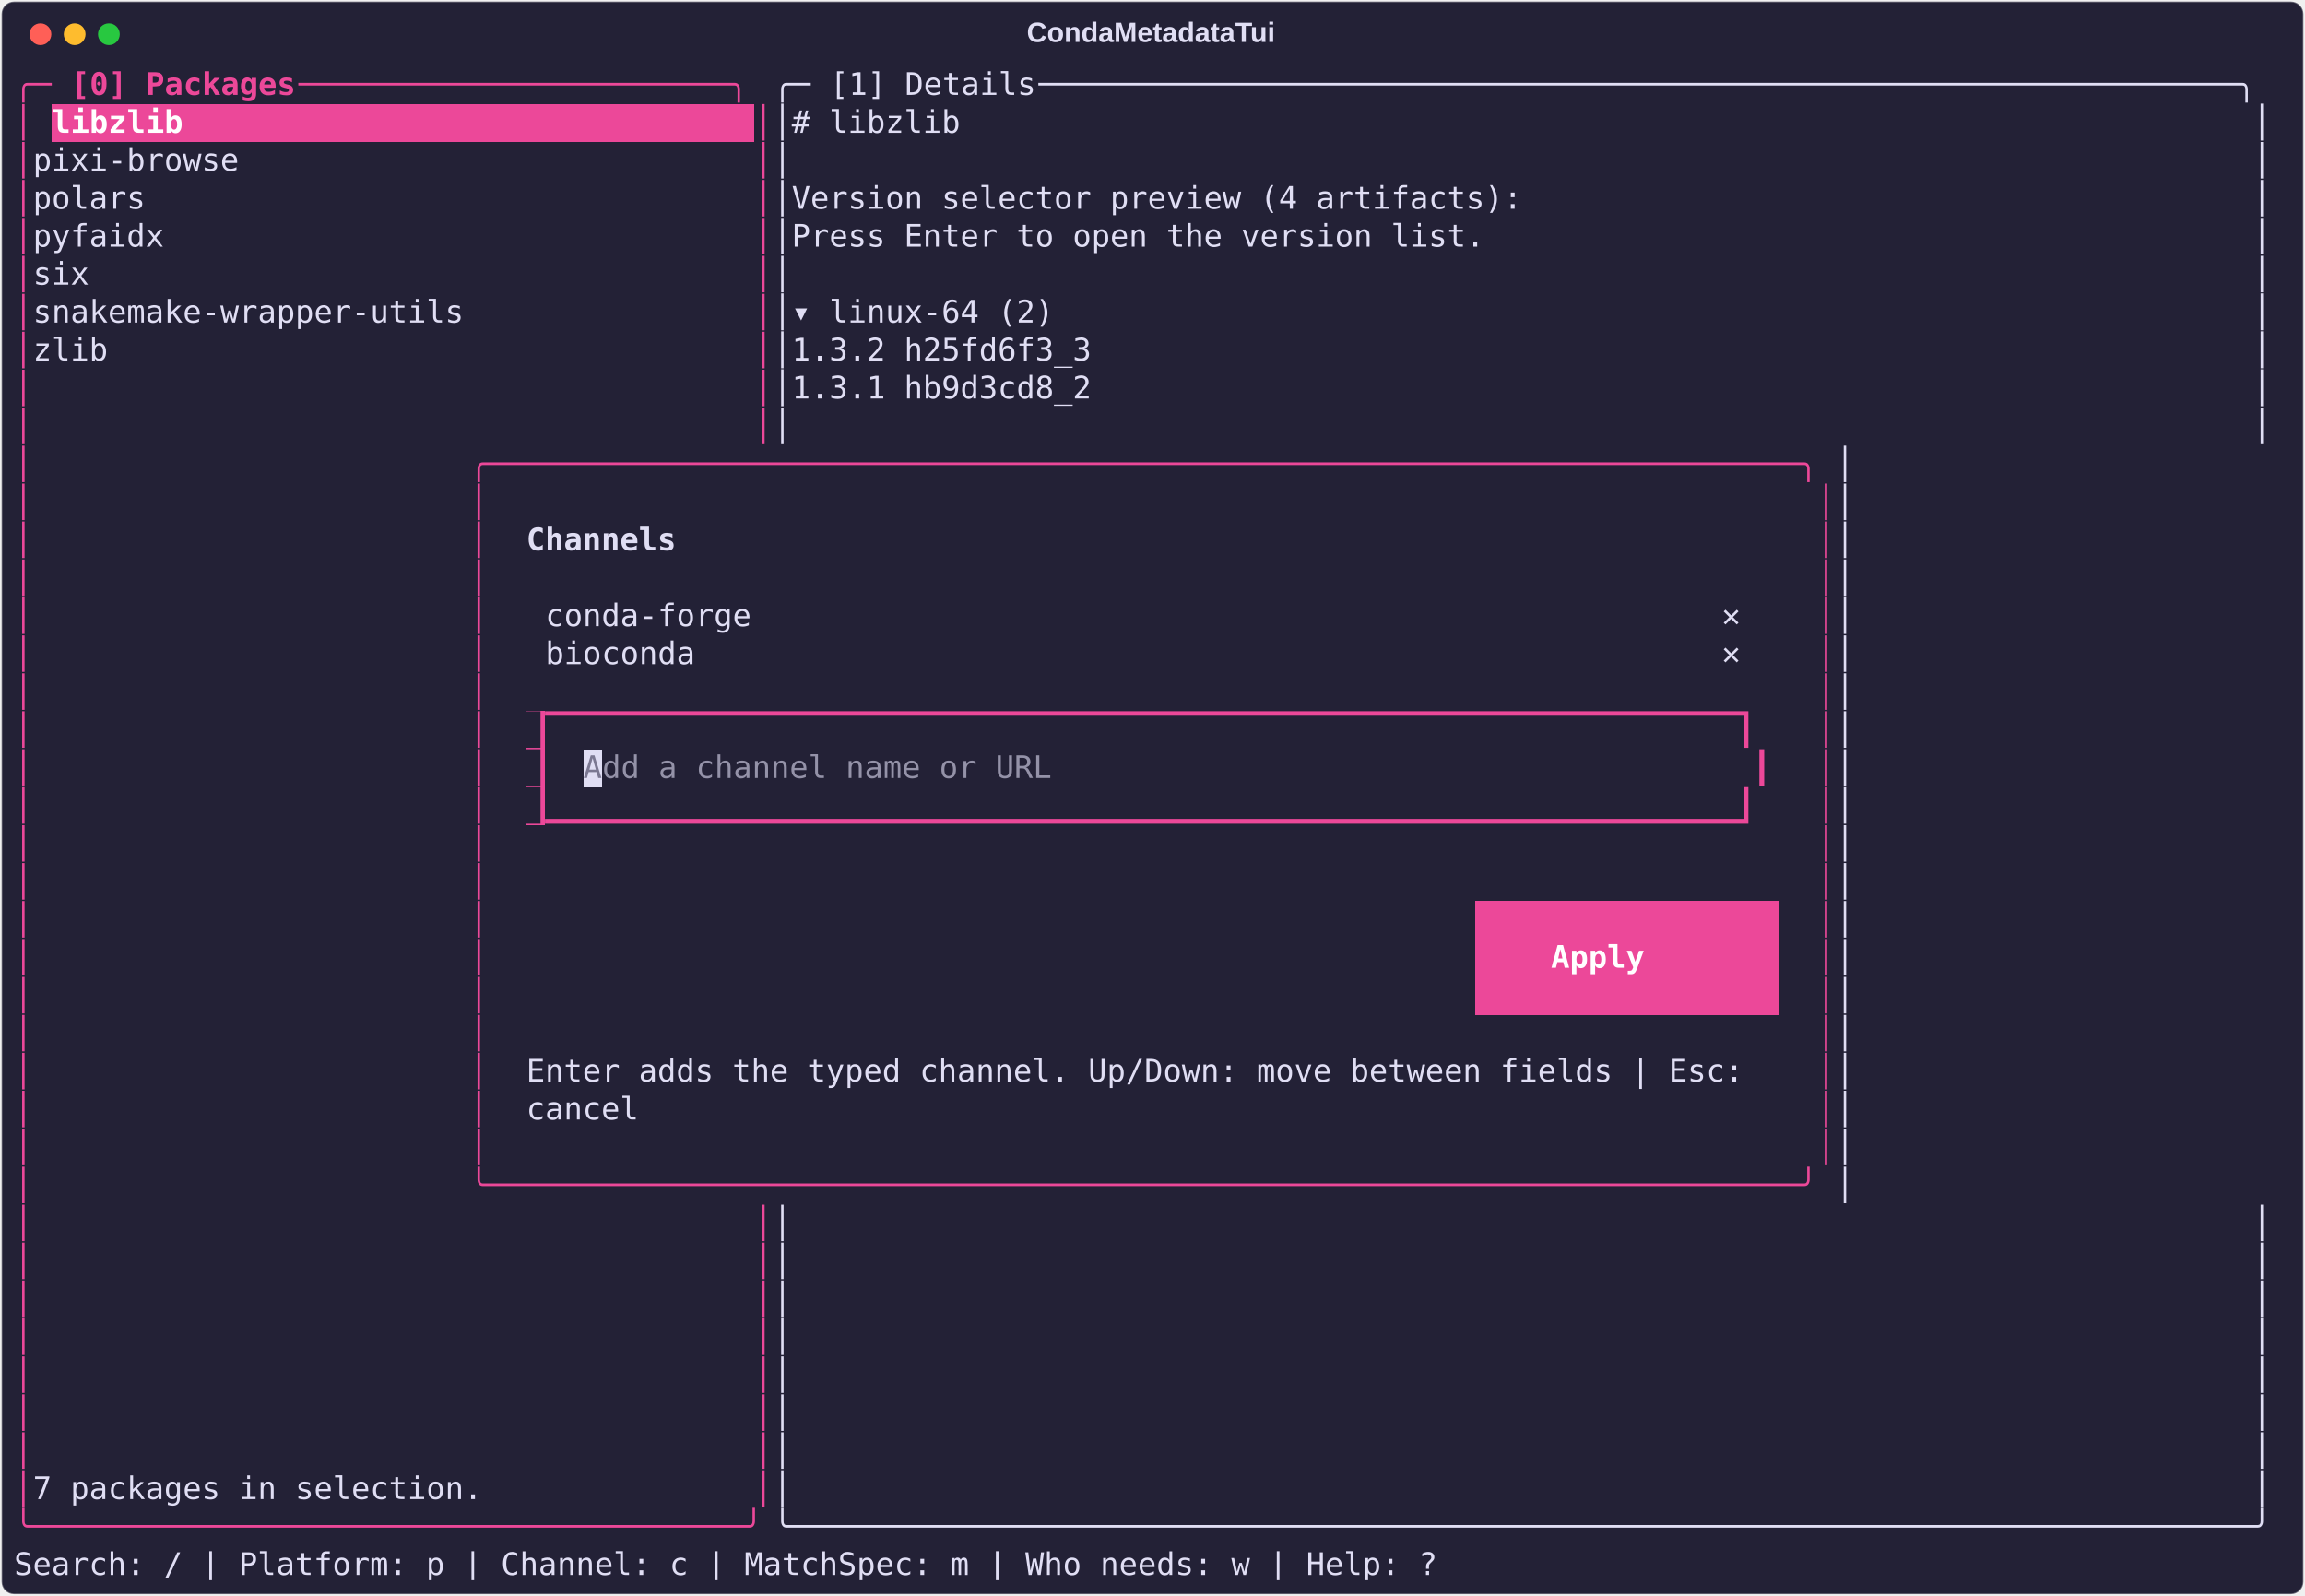
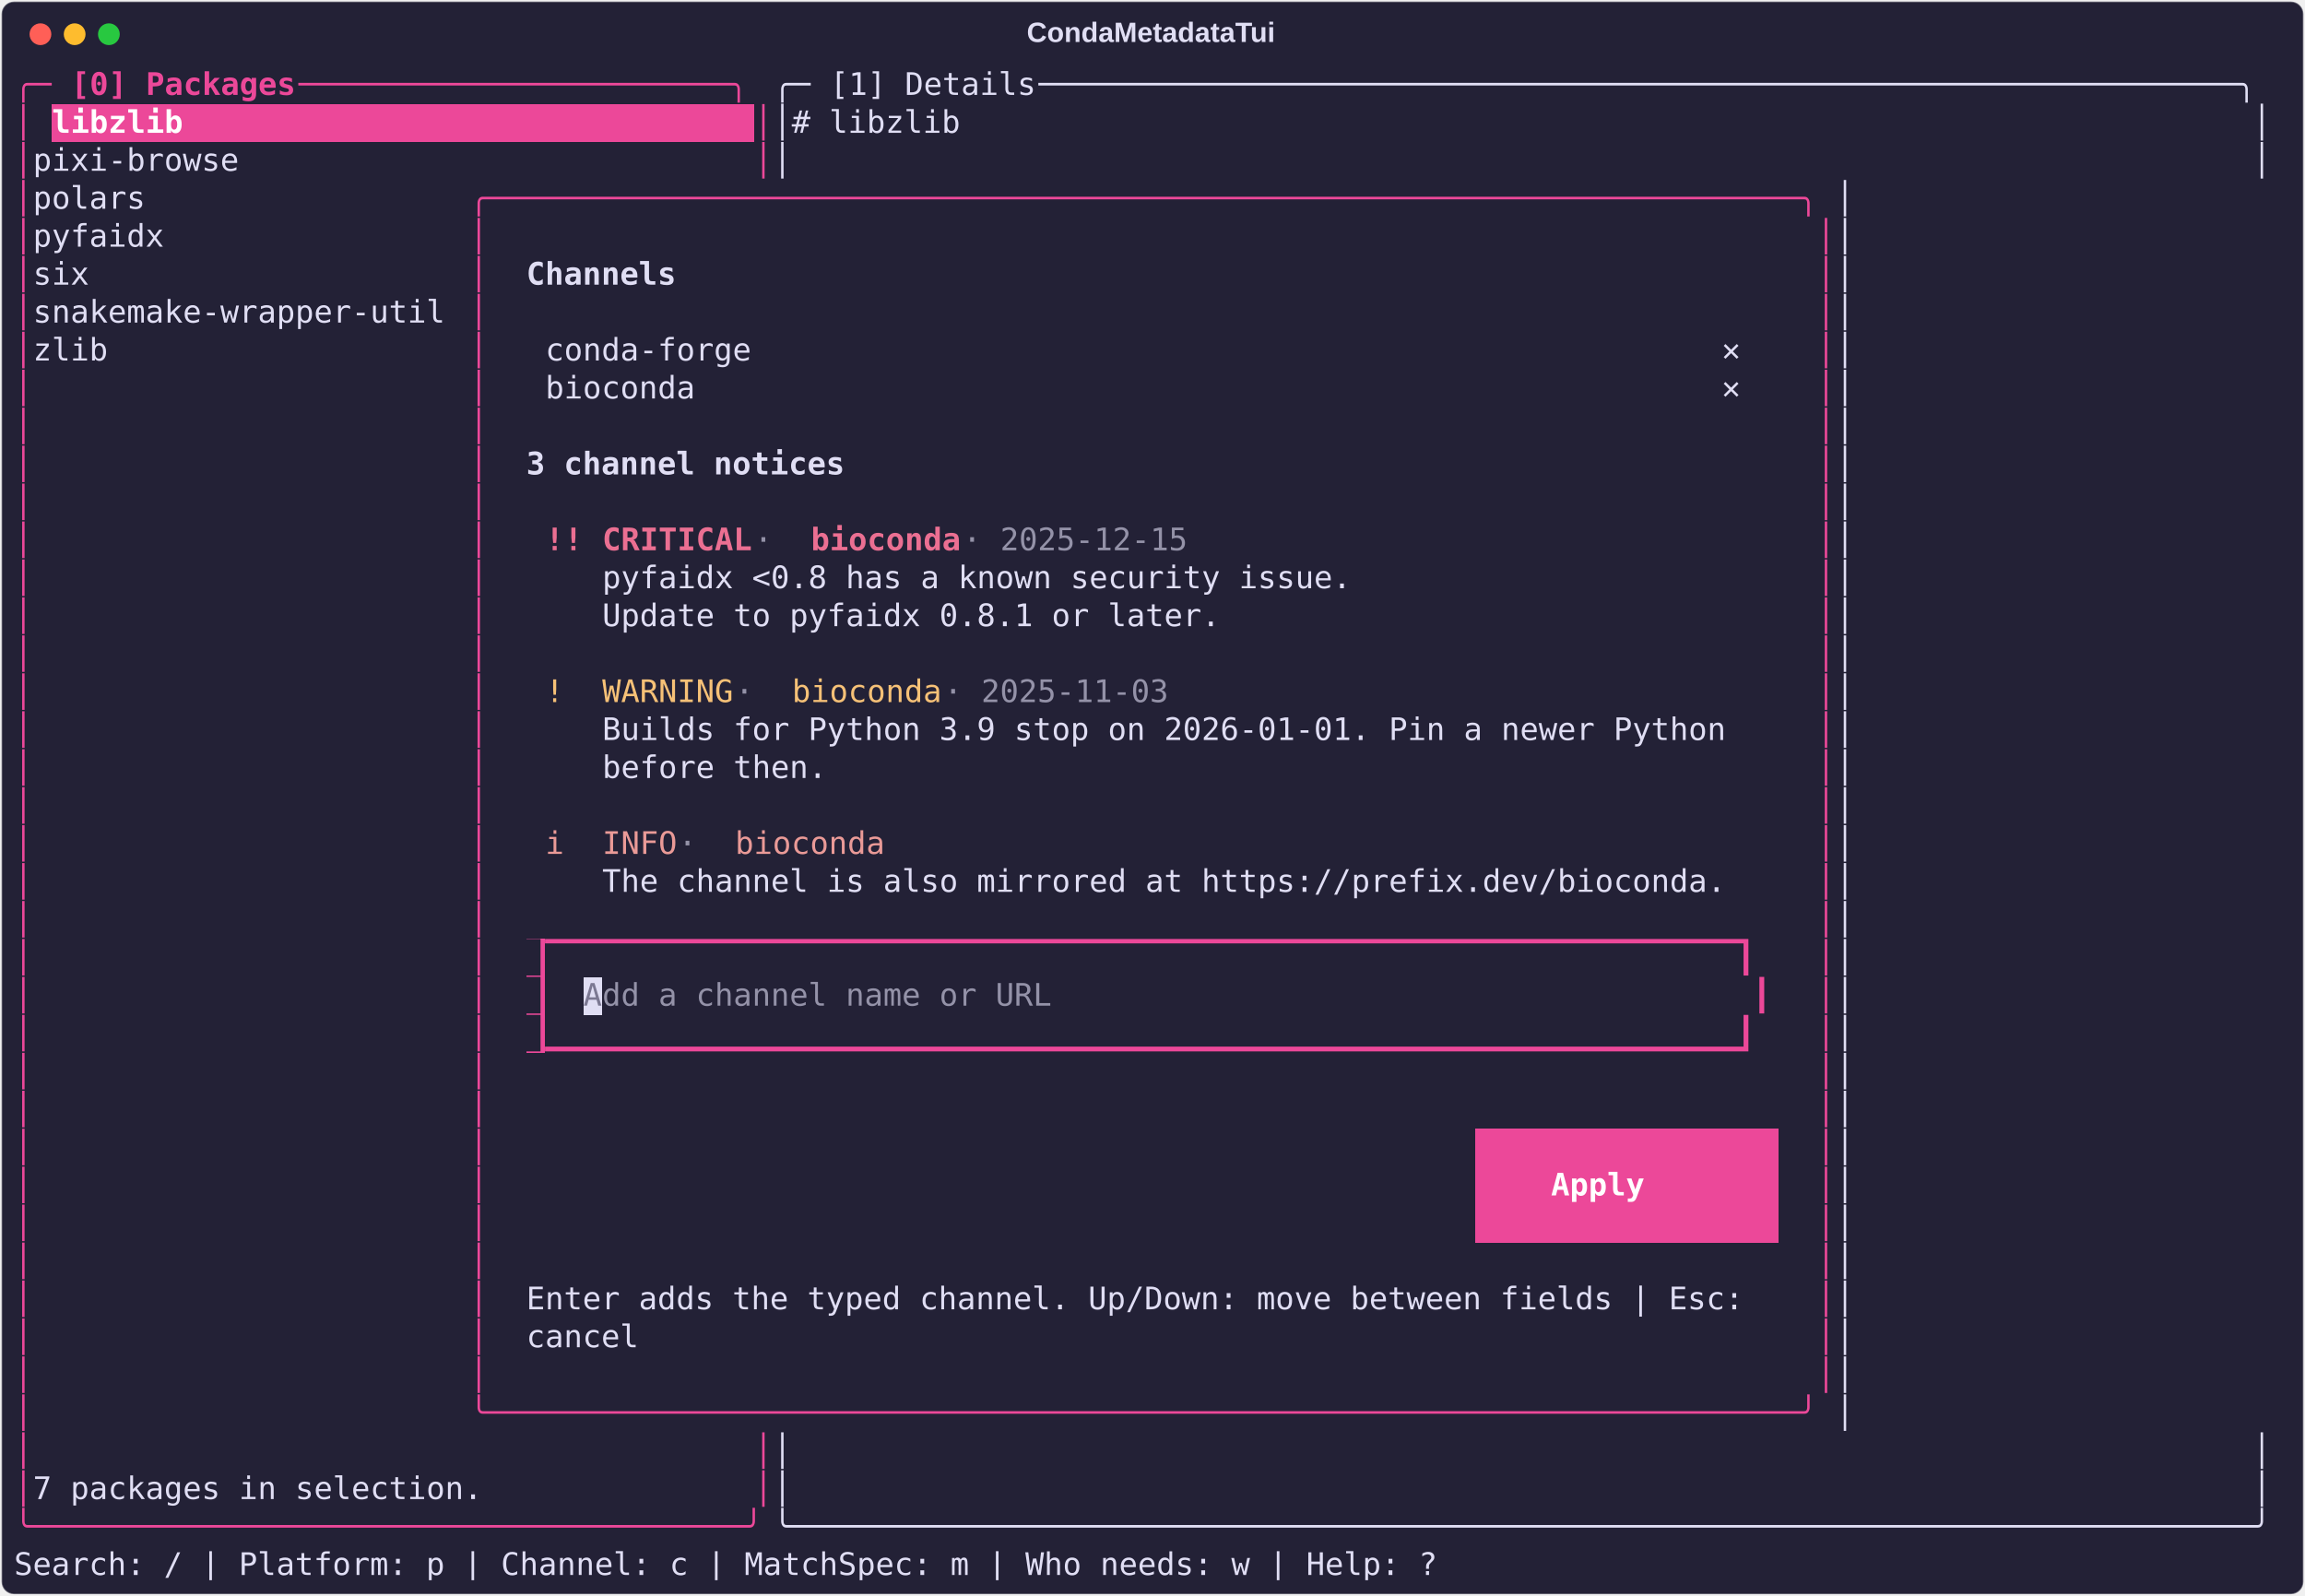
<svg xmlns="http://www.w3.org/2000/svg" class="rich-terminal" viewBox="0 0 1482 1026.0">
  <style>

    @font-face {
        font-family: "Fira Code";
        src: local("FiraCode-Regular"),
                url("https://cdnjs.cloudflare.com/ajax/libs/firacode/6.2.0/woff2/FiraCode-Regular.woff2") format("woff2"),
                url("https://cdnjs.cloudflare.com/ajax/libs/firacode/6.2.0/woff/FiraCode-Regular.woff") format("woff");
        font-style: normal;
        font-weight: 400;
    }
    @font-face {
        font-family: "Fira Code";
        src: local("FiraCode-Bold"),
                url("https://cdnjs.cloudflare.com/ajax/libs/firacode/6.2.0/woff2/FiraCode-Bold.woff2") format("woff2"),
                url("https://cdnjs.cloudflare.com/ajax/libs/firacode/6.2.0/woff/FiraCode-Bold.woff") format("woff");
        font-style: bold;
        font-weight: 700;
    }

    .terminal-matrix {
        font-family: Fira Code, monospace;
        font-size: 20px;
        line-height: 24.4px;
        font-variant-east-asian: full-width;
    }

    .terminal-title {
        font-size: 18px;
        font-weight: bold;
        font-family: arial;
    }

    .terminal-r1 { fill: #ec4899 }
.terminal-r2 { fill: #ec4899;font-weight: bold }
.terminal-r3 { fill: #e0def4 }
.terminal-r4 { fill: #ffffff;font-weight: bold }
.terminal-r5 { fill: #e0def4;font-weight: bold }
- .terminal-r6 { fill: #232136 }
- .terminal-r7 { fill: #7b7892 }
- .terminal-r8 { fill: #9492a8 }
- .terminal-r9 { fill: #eb6f92 }
+ .terminal-r6 { fill: #eb6f92;font-weight: bold }
+ .terminal-r7 { fill: #9492a8 }
+ .terminal-r8 { fill: #f6c177 }
+ .terminal-r9 { fill: #ea9a97 }
+ .terminal-r10 { fill: #232136 }
+ .terminal-r11 { fill: #7b7892 }
+ .terminal-r12 { fill: #eb6f92 }
    </style>
  <defs>
    <clipPath id="terminal-clip-terminal">
      <rect x="0" y="0" width="1463.0" height="975.0" />
    </clipPath>
    <clipPath id="terminal-line-0">
      <rect x="0" y="1.5" width="1464" height="24.65" />
    </clipPath>
    <clipPath id="terminal-line-1">
      <rect x="0" y="25.9" width="1464" height="24.65" />
    </clipPath>
    <clipPath id="terminal-line-2">
      <rect x="0" y="50.3" width="1464" height="24.65" />
    </clipPath>
    <clipPath id="terminal-line-3">
      <rect x="0" y="74.7" width="1464" height="24.65" />
    </clipPath>
    <clipPath id="terminal-line-4">
      <rect x="0" y="99.1" width="1464" height="24.65" />
    </clipPath>
    <clipPath id="terminal-line-5">
      <rect x="0" y="123.5" width="1464" height="24.65" />
    </clipPath>
    <clipPath id="terminal-line-6">
      <rect x="0" y="147.9" width="1464" height="24.65" />
    </clipPath>
    <clipPath id="terminal-line-7">
      <rect x="0" y="172.3" width="1464" height="24.65" />
    </clipPath>
    <clipPath id="terminal-line-8">
      <rect x="0" y="196.7" width="1464" height="24.65" />
    </clipPath>
    <clipPath id="terminal-line-9">
      <rect x="0" y="221.1" width="1464" height="24.65" />
    </clipPath>
    <clipPath id="terminal-line-10">
      <rect x="0" y="245.5" width="1464" height="24.65" />
    </clipPath>
    <clipPath id="terminal-line-11">
      <rect x="0" y="269.9" width="1464" height="24.65" />
    </clipPath>
    <clipPath id="terminal-line-12">
      <rect x="0" y="294.3" width="1464" height="24.65" />
    </clipPath>
    <clipPath id="terminal-line-13">
      <rect x="0" y="318.7" width="1464" height="24.65" />
    </clipPath>
    <clipPath id="terminal-line-14">
      <rect x="0" y="343.1" width="1464" height="24.65" />
    </clipPath>
    <clipPath id="terminal-line-15">
      <rect x="0" y="367.5" width="1464" height="24.65" />
    </clipPath>
    <clipPath id="terminal-line-16">
      <rect x="0" y="391.9" width="1464" height="24.65" />
    </clipPath>
    <clipPath id="terminal-line-17">
      <rect x="0" y="416.3" width="1464" height="24.65" />
    </clipPath>
    <clipPath id="terminal-line-18">
      <rect x="0" y="440.7" width="1464" height="24.65" />
    </clipPath>
    <clipPath id="terminal-line-19">
      <rect x="0" y="465.1" width="1464" height="24.65" />
    </clipPath>
    <clipPath id="terminal-line-20">
      <rect x="0" y="489.5" width="1464" height="24.65" />
    </clipPath>
    <clipPath id="terminal-line-21">
      <rect x="0" y="513.9" width="1464" height="24.65" />
    </clipPath>
    <clipPath id="terminal-line-22">
      <rect x="0" y="538.3" width="1464" height="24.65" />
    </clipPath>
    <clipPath id="terminal-line-23">
      <rect x="0" y="562.7" width="1464" height="24.65" />
    </clipPath>
    <clipPath id="terminal-line-24">
      <rect x="0" y="587.1" width="1464" height="24.65" />
    </clipPath>
    <clipPath id="terminal-line-25">
      <rect x="0" y="611.5" width="1464" height="24.65" />
    </clipPath>
    <clipPath id="terminal-line-26">
      <rect x="0" y="635.9" width="1464" height="24.65" />
    </clipPath>
    <clipPath id="terminal-line-27">
      <rect x="0" y="660.3" width="1464" height="24.65" />
    </clipPath>
    <clipPath id="terminal-line-28">
      <rect x="0" y="684.7" width="1464" height="24.65" />
    </clipPath>
    <clipPath id="terminal-line-29">
      <rect x="0" y="709.1" width="1464" height="24.65" />
    </clipPath>
    <clipPath id="terminal-line-30">
      <rect x="0" y="733.5" width="1464" height="24.65" />
    </clipPath>
    <clipPath id="terminal-line-31">
      <rect x="0" y="757.9" width="1464" height="24.65" />
    </clipPath>
    <clipPath id="terminal-line-32">
      <rect x="0" y="782.3" width="1464" height="24.65" />
    </clipPath>
    <clipPath id="terminal-line-33">
      <rect x="0" y="806.7" width="1464" height="24.65" />
    </clipPath>
    <clipPath id="terminal-line-34">
      <rect x="0" y="831.1" width="1464" height="24.65" />
    </clipPath>
    <clipPath id="terminal-line-35">
      <rect x="0" y="855.5" width="1464" height="24.65" />
    </clipPath>
    <clipPath id="terminal-line-36">
      <rect x="0" y="879.9" width="1464" height="24.65" />
    </clipPath>
    <clipPath id="terminal-line-37">
      <rect x="0" y="904.3" width="1464" height="24.65" />
    </clipPath>
    <clipPath id="terminal-line-38">
      <rect x="0" y="928.7" width="1464" height="24.65" />
    </clipPath>
  </defs>
  <rect fill="#232136" stroke="rgba(255,255,255,0.35)" stroke-width="1" x="1" y="1" width="1480" height="1024" rx="8" />
  <text class="terminal-title" fill="#e0def4" text-anchor="middle" x="740" y="27">CondaMetadataTui</text>
  <g transform="translate(26,22)">
    <circle cx="0" cy="0" r="7" fill="#ff5f57" />
    <circle cx="22" cy="0" r="7" fill="#febc2e" />
    <circle cx="44" cy="0" r="7" fill="#28c840" />
  </g>
  <g transform="translate(9, 41)" clip-path="url(#terminal-clip-terminal)">
    <rect fill="#ec4899" x="24.4" y="25.9" width="451.4" height="24.65" shape-rendering="crispEdges" />
-     <rect fill="#ec4899" x="329.4" y="416.3" width="12.2" height="24.65" shape-rendering="crispEdges" />
-     <rect fill="#ec4899" x="329.4" y="440.7" width="12.2" height="24.65" shape-rendering="crispEdges" />
-     <rect fill="#e0def4" x="366" y="440.7" width="12.2" height="24.65" shape-rendering="crispEdges" />
-     <rect fill="#ec4899" x="329.4" y="465.1" width="12.2" height="24.65" shape-rendering="crispEdges" />
-     <rect fill="#ec4899" x="939.4" y="538.3" width="24.4" height="24.65" shape-rendering="crispEdges" />
-     <rect fill="#ec4899" x="963.8" y="538.3" width="146.4" height="24.65" shape-rendering="crispEdges" />
-     <rect fill="#ec4899" x="1110.2" y="538.3" width="24.4" height="24.65" shape-rendering="crispEdges" />
-     <rect fill="#ec4899" x="939.4" y="562.7" width="48.8" height="24.65" shape-rendering="crispEdges" />
-     <rect fill="#ec4899" x="988.2" y="562.7" width="85.4" height="24.65" shape-rendering="crispEdges" />
-     <rect fill="#ec4899" x="1073.6" y="562.7" width="61" height="24.65" shape-rendering="crispEdges" />
-     <rect fill="#ec4899" x="939.4" y="587.1" width="24.4" height="24.65" shape-rendering="crispEdges" />
-     <rect fill="#ec4899" x="963.8" y="587.1" width="146.4" height="24.65" shape-rendering="crispEdges" />
-     <rect fill="#ec4899" x="1110.2" y="587.1" width="24.4" height="24.65" shape-rendering="crispEdges" />
+     <rect fill="#ec4899" x="329.4" y="562.7" width="12.2" height="24.65" shape-rendering="crispEdges" />
+     <rect fill="#ec4899" x="329.4" y="587.1" width="12.2" height="24.65" shape-rendering="crispEdges" />
+     <rect fill="#e0def4" x="366" y="587.1" width="12.2" height="24.65" shape-rendering="crispEdges" />
+     <rect fill="#ec4899" x="329.4" y="611.5" width="12.2" height="24.65" shape-rendering="crispEdges" />
+     <rect fill="#ec4899" x="939.4" y="684.7" width="24.4" height="24.65" shape-rendering="crispEdges" />
+     <rect fill="#ec4899" x="963.8" y="684.7" width="146.4" height="24.65" shape-rendering="crispEdges" />
+     <rect fill="#ec4899" x="1110.2" y="684.7" width="24.4" height="24.65" shape-rendering="crispEdges" />
+     <rect fill="#ec4899" x="939.4" y="709.1" width="48.8" height="24.65" shape-rendering="crispEdges" />
+     <rect fill="#ec4899" x="988.2" y="709.1" width="85.4" height="24.65" shape-rendering="crispEdges" />
+     <rect fill="#ec4899" x="1073.6" y="709.1" width="61" height="24.65" shape-rendering="crispEdges" />
+     <rect fill="#ec4899" x="939.4" y="733.5" width="24.4" height="24.65" shape-rendering="crispEdges" />
+     <rect fill="#ec4899" x="963.8" y="733.5" width="146.4" height="24.65" shape-rendering="crispEdges" />
+     <rect fill="#ec4899" x="1110.2" y="733.5" width="24.4" height="24.65" shape-rendering="crispEdges" />
    <g class="terminal-matrix">
      <text class="terminal-r1" x="0" y="20" textLength="36.6" clip-path="url(#terminal-line-0)">╭─ </text>
      <text class="terminal-r2" x="36.6" y="20" textLength="146.4" clip-path="url(#terminal-line-0)">[0] Packages</text>
      <text class="terminal-r1" x="183" y="20" textLength="305" clip-path="url(#terminal-line-0)"> ───────────────────────╮</text>
      <text class="terminal-r3" x="488" y="20" textLength="36.6" clip-path="url(#terminal-line-0)">╭─ </text>
      <text class="terminal-r3" x="524.6" y="20" textLength="134.2" clip-path="url(#terminal-line-0)">[1] Details</text>
      <text class="terminal-r3" x="658.8" y="20" textLength="805.2" clip-path="url(#terminal-line-0)"> ────────────────────────────────────────────────────────────────╮</text>
      <text class="terminal-r3" x="1464" y="20" textLength="12.2" clip-path="url(#terminal-line-0)">
</text>
      <text class="terminal-r1" x="0" y="44.4" textLength="12.2" clip-path="url(#terminal-line-1)">│</text>
      <text class="terminal-r4" x="24.4" y="44.4" textLength="451.4" clip-path="url(#terminal-line-1)">libzlib                              </text>
      <text class="terminal-r1" x="475.8" y="44.4" textLength="12.2" clip-path="url(#terminal-line-1)">│</text>
      <text class="terminal-r3" x="488" y="44.4" textLength="976" clip-path="url(#terminal-line-1)">│# libzlib                                                                     │</text>
      <text class="terminal-r3" x="1464" y="44.4" textLength="12.2" clip-path="url(#terminal-line-1)">
</text>
      <text class="terminal-r1" x="0" y="68.8" textLength="12.2" clip-path="url(#terminal-line-2)">│</text>
      <text class="terminal-r3" x="12.2" y="68.8" textLength="463.6" clip-path="url(#terminal-line-2)"> pixi-browse                          </text>
      <text class="terminal-r1" x="475.8" y="68.8" textLength="12.2" clip-path="url(#terminal-line-2)">│</text>
      <text class="terminal-r3" x="488" y="68.8" textLength="976" clip-path="url(#terminal-line-2)">│                                                                              │</text>
      <text class="terminal-r3" x="1464" y="68.8" textLength="12.2" clip-path="url(#terminal-line-2)">
</text>
      <text class="terminal-r1" x="0" y="93.2" textLength="12.2" clip-path="url(#terminal-line-3)">│</text>
-       <text class="terminal-r3" x="12.2" y="93.2" textLength="463.6" clip-path="url(#terminal-line-3)"> polars                               </text>
-       <text class="terminal-r1" x="475.8" y="93.2" textLength="12.2" clip-path="url(#terminal-line-3)">│</text>
-       <text class="terminal-r3" x="488" y="93.2" textLength="976" clip-path="url(#terminal-line-3)">│Version selector preview (4 artifacts):                                       │</text>
+       <text class="terminal-r3" x="12.2" y="93.2" textLength="280.6" clip-path="url(#terminal-line-3)"> polars                </text>
+       <text class="terminal-r1" x="292.8" y="93.2" textLength="878.4" clip-path="url(#terminal-line-3)">╭──────────────────────────────────────────────────────────────────────╮</text>
+       <text class="terminal-r3" x="1171.2" y="93.2" textLength="292.8" clip-path="url(#terminal-line-3)">                       │</text>
      <text class="terminal-r3" x="1464" y="93.2" textLength="12.2" clip-path="url(#terminal-line-3)">
</text>
      <text class="terminal-r1" x="0" y="117.6" textLength="12.2" clip-path="url(#terminal-line-4)">│</text>
-       <text class="terminal-r3" x="12.2" y="117.6" textLength="463.6" clip-path="url(#terminal-line-4)"> pyfaidx                              </text>
-       <text class="terminal-r1" x="475.8" y="117.6" textLength="12.2" clip-path="url(#terminal-line-4)">│</text>
-       <text class="terminal-r3" x="488" y="117.6" textLength="976" clip-path="url(#terminal-line-4)">│Press Enter to open the version list.                                         │</text>
+       <text class="terminal-r3" x="12.2" y="117.6" textLength="280.6" clip-path="url(#terminal-line-4)"> pyfaidx               </text>
+       <text class="terminal-r1" x="292.8" y="117.6" textLength="12.2" clip-path="url(#terminal-line-4)">│</text>
+       <text class="terminal-r1" x="1159" y="117.6" textLength="12.2" clip-path="url(#terminal-line-4)">│</text>
+       <text class="terminal-r3" x="1171.2" y="117.6" textLength="292.8" clip-path="url(#terminal-line-4)">                       │</text>
      <text class="terminal-r3" x="1464" y="117.6" textLength="12.2" clip-path="url(#terminal-line-4)">
</text>
      <text class="terminal-r1" x="0" y="142" textLength="12.2" clip-path="url(#terminal-line-5)">│</text>
-       <text class="terminal-r3" x="12.2" y="142" textLength="463.6" clip-path="url(#terminal-line-5)"> six                                  </text>
-       <text class="terminal-r1" x="475.8" y="142" textLength="12.2" clip-path="url(#terminal-line-5)">│</text>
-       <text class="terminal-r3" x="488" y="142" textLength="976" clip-path="url(#terminal-line-5)">│                                                                              │</text>
+       <text class="terminal-r3" x="12.2" y="142" textLength="280.6" clip-path="url(#terminal-line-5)"> six                   </text>
+       <text class="terminal-r1" x="292.8" y="142" textLength="12.2" clip-path="url(#terminal-line-5)">│</text>
+       <text class="terminal-r5" x="329.4" y="142" textLength="97.6" clip-path="url(#terminal-line-5)">Channels</text>
+       <text class="terminal-r1" x="1159" y="142" textLength="12.2" clip-path="url(#terminal-line-5)">│</text>
+       <text class="terminal-r3" x="1171.2" y="142" textLength="292.8" clip-path="url(#terminal-line-5)">                       │</text>
      <text class="terminal-r3" x="1464" y="142" textLength="12.2" clip-path="url(#terminal-line-5)">
</text>
      <text class="terminal-r1" x="0" y="166.4" textLength="12.2" clip-path="url(#terminal-line-6)">│</text>
-       <text class="terminal-r3" x="12.2" y="166.4" textLength="463.6" clip-path="url(#terminal-line-6)"> snakemake-wrapper-utils              </text>
-       <text class="terminal-r1" x="475.8" y="166.4" textLength="12.2" clip-path="url(#terminal-line-6)">│</text>
-       <text class="terminal-r3" x="488" y="166.4" textLength="976" clip-path="url(#terminal-line-6)">│▾ linux-64 (2)                                                                │</text>
+       <text class="terminal-r3" x="12.2" y="166.4" textLength="280.6" clip-path="url(#terminal-line-6)"> snakemake-wrapper-util</text>
+       <text class="terminal-r1" x="292.8" y="166.4" textLength="12.2" clip-path="url(#terminal-line-6)">│</text>
+       <text class="terminal-r1" x="1159" y="166.4" textLength="12.2" clip-path="url(#terminal-line-6)">│</text>
+       <text class="terminal-r3" x="1171.2" y="166.4" textLength="292.8" clip-path="url(#terminal-line-6)">                       │</text>
      <text class="terminal-r3" x="1464" y="166.4" textLength="12.2" clip-path="url(#terminal-line-6)">
</text>
      <text class="terminal-r1" x="0" y="190.8" textLength="12.2" clip-path="url(#terminal-line-7)">│</text>
-       <text class="terminal-r3" x="12.2" y="190.8" textLength="463.6" clip-path="url(#terminal-line-7)"> zlib                                 </text>
-       <text class="terminal-r1" x="475.8" y="190.8" textLength="12.2" clip-path="url(#terminal-line-7)">│</text>
-       <text class="terminal-r3" x="488" y="190.8" textLength="976" clip-path="url(#terminal-line-7)">│1.3.2 h25fd6f3_3                                                              │</text>
+       <text class="terminal-r3" x="12.2" y="190.8" textLength="280.6" clip-path="url(#terminal-line-7)"> zlib                  </text>
+       <text class="terminal-r1" x="292.8" y="190.8" textLength="12.2" clip-path="url(#terminal-line-7)">│</text>
+       <text class="terminal-r3" x="341.6" y="190.8" textLength="134.2" clip-path="url(#terminal-line-7)">conda-forge</text>
+       <text class="terminal-r5" x="1098" y="190.8" textLength="36.6" clip-path="url(#terminal-line-7)"> ✕ </text>
+       <text class="terminal-r1" x="1159" y="190.8" textLength="12.2" clip-path="url(#terminal-line-7)">│</text>
+       <text class="terminal-r3" x="1171.2" y="190.8" textLength="292.8" clip-path="url(#terminal-line-7)">                       │</text>
      <text class="terminal-r3" x="1464" y="190.8" textLength="12.2" clip-path="url(#terminal-line-7)">
</text>
      <text class="terminal-r1" x="0" y="215.2" textLength="12.2" clip-path="url(#terminal-line-8)">│</text>
-       <text class="terminal-r1" x="475.8" y="215.2" textLength="12.2" clip-path="url(#terminal-line-8)">│</text>
-       <text class="terminal-r3" x="488" y="215.2" textLength="976" clip-path="url(#terminal-line-8)">│1.3.1 hb9d3cd8_2                                                              │</text>
+       <text class="terminal-r1" x="292.8" y="215.2" textLength="12.2" clip-path="url(#terminal-line-8)">│</text>
+       <text class="terminal-r3" x="341.6" y="215.2" textLength="97.6" clip-path="url(#terminal-line-8)">bioconda</text>
+       <text class="terminal-r5" x="1098" y="215.2" textLength="36.6" clip-path="url(#terminal-line-8)"> ✕ </text>
+       <text class="terminal-r1" x="1159" y="215.2" textLength="12.2" clip-path="url(#terminal-line-8)">│</text>
+       <text class="terminal-r3" x="1171.2" y="215.2" textLength="292.8" clip-path="url(#terminal-line-8)">                       │</text>
      <text class="terminal-r3" x="1464" y="215.2" textLength="12.2" clip-path="url(#terminal-line-8)">
</text>
      <text class="terminal-r1" x="0" y="239.6" textLength="12.2" clip-path="url(#terminal-line-9)">│</text>
-       <text class="terminal-r1" x="475.8" y="239.6" textLength="12.2" clip-path="url(#terminal-line-9)">│</text>
-       <text class="terminal-r3" x="488" y="239.6" textLength="976" clip-path="url(#terminal-line-9)">│                                                                              │</text>
+       <text class="terminal-r1" x="292.8" y="239.6" textLength="12.2" clip-path="url(#terminal-line-9)">│</text>
+       <text class="terminal-r1" x="1159" y="239.6" textLength="12.2" clip-path="url(#terminal-line-9)">│</text>
+       <text class="terminal-r3" x="1171.2" y="239.6" textLength="292.8" clip-path="url(#terminal-line-9)">                       │</text>
      <text class="terminal-r3" x="1464" y="239.6" textLength="12.2" clip-path="url(#terminal-line-9)">
</text>
      <text class="terminal-r1" x="0" y="264" textLength="12.2" clip-path="url(#terminal-line-10)">│</text>
-       <text class="terminal-r1" x="292.8" y="264" textLength="878.4" clip-path="url(#terminal-line-10)">╭──────────────────────────────────────────────────────────────────────╮</text>
+       <text class="terminal-r1" x="292.8" y="264" textLength="12.2" clip-path="url(#terminal-line-10)">│</text>
+       <text class="terminal-r5" x="329.4" y="264" textLength="207.4" clip-path="url(#terminal-line-10)">3 channel notices</text>
+       <text class="terminal-r1" x="1159" y="264" textLength="12.2" clip-path="url(#terminal-line-10)">│</text>
      <text class="terminal-r3" x="1171.2" y="264" textLength="292.8" clip-path="url(#terminal-line-10)">                       │</text>
      <text class="terminal-r3" x="1464" y="264" textLength="12.2" clip-path="url(#terminal-line-10)">
</text>
      <text class="terminal-r1" x="0" y="288.4" textLength="12.2" clip-path="url(#terminal-line-11)">│</text>
      <text class="terminal-r1" x="292.8" y="288.4" textLength="12.2" clip-path="url(#terminal-line-11)">│</text>
      <text class="terminal-r1" x="1159" y="288.4" textLength="12.2" clip-path="url(#terminal-line-11)">│</text>
      <text class="terminal-r3" x="1171.2" y="288.4" textLength="292.8" clip-path="url(#terminal-line-11)">                       │</text>
      <text class="terminal-r3" x="1464" y="288.4" textLength="12.2" clip-path="url(#terminal-line-11)">
</text>
      <text class="terminal-r1" x="0" y="312.8" textLength="12.2" clip-path="url(#terminal-line-12)">│</text>
      <text class="terminal-r1" x="292.8" y="312.8" textLength="12.2" clip-path="url(#terminal-line-12)">│</text>
-       <text class="terminal-r5" x="329.4" y="312.8" textLength="97.6" clip-path="url(#terminal-line-12)">Channels</text>
+       <text class="terminal-r6" x="341.6" y="312.8" textLength="36.6" clip-path="url(#terminal-line-12)">!! </text>
+       <text class="terminal-r6" x="378.2" y="312.8" textLength="97.6" clip-path="url(#terminal-line-12)">CRITICAL</text>
+       <text class="terminal-r7" x="475.8" y="312.8" textLength="36.6" clip-path="url(#terminal-line-12)"> · </text>
+       <text class="terminal-r6" x="512.4" y="312.8" textLength="97.6" clip-path="url(#terminal-line-12)">bioconda</text>
+       <text class="terminal-r7" x="610" y="312.8" textLength="158.6" clip-path="url(#terminal-line-12)"> · 2025-12-15</text>
      <text class="terminal-r1" x="1159" y="312.8" textLength="12.2" clip-path="url(#terminal-line-12)">│</text>
      <text class="terminal-r3" x="1171.2" y="312.8" textLength="292.8" clip-path="url(#terminal-line-12)">                       │</text>
      <text class="terminal-r3" x="1464" y="312.8" textLength="12.2" clip-path="url(#terminal-line-12)">
</text>
      <text class="terminal-r1" x="0" y="337.2" textLength="12.2" clip-path="url(#terminal-line-13)">│</text>
      <text class="terminal-r1" x="292.8" y="337.2" textLength="12.2" clip-path="url(#terminal-line-13)">│</text>
+       <text class="terminal-r3" x="378.2" y="337.2" textLength="488" clip-path="url(#terminal-line-13)">pyfaidx &lt;0.8 has a known security issue.</text>
      <text class="terminal-r1" x="1159" y="337.2" textLength="12.2" clip-path="url(#terminal-line-13)">│</text>
      <text class="terminal-r3" x="1171.2" y="337.2" textLength="292.8" clip-path="url(#terminal-line-13)">                       │</text>
      <text class="terminal-r3" x="1464" y="337.2" textLength="12.2" clip-path="url(#terminal-line-13)">
</text>
      <text class="terminal-r1" x="0" y="361.6" textLength="12.2" clip-path="url(#terminal-line-14)">│</text>
      <text class="terminal-r1" x="292.8" y="361.6" textLength="12.2" clip-path="url(#terminal-line-14)">│</text>
-       <text class="terminal-r3" x="341.6" y="361.6" textLength="134.2" clip-path="url(#terminal-line-14)">conda-forge</text>
-       <text class="terminal-r5" x="1098" y="361.6" textLength="36.6" clip-path="url(#terminal-line-14)"> ✕ </text>
+       <text class="terminal-r3" x="378.2" y="361.6" textLength="402.6" clip-path="url(#terminal-line-14)">Update to pyfaidx 0.8.1 or later.</text>
      <text class="terminal-r1" x="1159" y="361.6" textLength="12.2" clip-path="url(#terminal-line-14)">│</text>
      <text class="terminal-r3" x="1171.2" y="361.6" textLength="292.8" clip-path="url(#terminal-line-14)">                       │</text>
      <text class="terminal-r3" x="1464" y="361.6" textLength="12.2" clip-path="url(#terminal-line-14)">
</text>
      <text class="terminal-r1" x="0" y="386" textLength="12.2" clip-path="url(#terminal-line-15)">│</text>
      <text class="terminal-r1" x="292.8" y="386" textLength="12.2" clip-path="url(#terminal-line-15)">│</text>
-       <text class="terminal-r3" x="341.6" y="386" textLength="97.6" clip-path="url(#terminal-line-15)">bioconda</text>
-       <text class="terminal-r5" x="1098" y="386" textLength="36.6" clip-path="url(#terminal-line-15)"> ✕ </text>
      <text class="terminal-r1" x="1159" y="386" textLength="12.2" clip-path="url(#terminal-line-15)">│</text>
      <text class="terminal-r3" x="1171.2" y="386" textLength="292.8" clip-path="url(#terminal-line-15)">                       │</text>
      <text class="terminal-r3" x="1464" y="386" textLength="12.2" clip-path="url(#terminal-line-15)">
</text>
      <text class="terminal-r1" x="0" y="410.4" textLength="12.2" clip-path="url(#terminal-line-16)">│</text>
      <text class="terminal-r1" x="292.8" y="410.4" textLength="12.2" clip-path="url(#terminal-line-16)">│</text>
+       <text class="terminal-r8" x="341.6" y="410.4" textLength="36.6" clip-path="url(#terminal-line-16)"> ! </text>
+       <text class="terminal-r8" x="378.2" y="410.4" textLength="85.4" clip-path="url(#terminal-line-16)">WARNING</text>
+       <text class="terminal-r7" x="463.6" y="410.4" textLength="36.6" clip-path="url(#terminal-line-16)"> · </text>
+       <text class="terminal-r8" x="500.2" y="410.4" textLength="97.6" clip-path="url(#terminal-line-16)">bioconda</text>
+       <text class="terminal-r7" x="597.8" y="410.4" textLength="158.6" clip-path="url(#terminal-line-16)"> · 2025-11-03</text>
      <text class="terminal-r1" x="1159" y="410.4" textLength="12.2" clip-path="url(#terminal-line-16)">│</text>
      <text class="terminal-r3" x="1171.2" y="410.4" textLength="292.8" clip-path="url(#terminal-line-16)">                       │</text>
      <text class="terminal-r3" x="1464" y="410.4" textLength="12.2" clip-path="url(#terminal-line-16)">
</text>
      <text class="terminal-r1" x="0" y="434.8" textLength="12.2" clip-path="url(#terminal-line-17)">│</text>
      <text class="terminal-r1" x="292.8" y="434.8" textLength="12.2" clip-path="url(#terminal-line-17)">│</text>
-       <text class="terminal-r6" x="329.4" y="434.8" textLength="12.2" clip-path="url(#terminal-line-17)">▊</text>
-       <text class="terminal-r1" x="341.6" y="434.8" textLength="793" clip-path="url(#terminal-line-17)">▔▔▔▔▔▔▔▔▔▔▔▔▔▔▔▔▔▔▔▔▔▔▔▔▔▔▔▔▔▔▔▔▔▔▔▔▔▔▔▔▔▔▔▔▔▔▔▔▔▔▔▔▔▔▔▔▔▔▔▔▔▔▔▔▎</text>
+       <text class="terminal-r3" x="378.2" y="434.8" textLength="732" clip-path="url(#terminal-line-17)">Builds for Python 3.9 stop on 2026-01-01. Pin a newer Python</text>
      <text class="terminal-r1" x="1159" y="434.8" textLength="12.2" clip-path="url(#terminal-line-17)">│</text>
      <text class="terminal-r3" x="1171.2" y="434.8" textLength="292.8" clip-path="url(#terminal-line-17)">                       │</text>
      <text class="terminal-r3" x="1464" y="434.8" textLength="12.2" clip-path="url(#terminal-line-17)">
</text>
      <text class="terminal-r1" x="0" y="459.2" textLength="12.2" clip-path="url(#terminal-line-18)">│</text>
      <text class="terminal-r1" x="292.8" y="459.2" textLength="12.2" clip-path="url(#terminal-line-18)">│</text>
-       <text class="terminal-r6" x="329.4" y="459.2" textLength="12.2" clip-path="url(#terminal-line-18)">▊</text>
-       <text class="terminal-r7" x="366" y="459.2" textLength="12.2" clip-path="url(#terminal-line-18)">A</text>
-       <text class="terminal-r8" x="378.2" y="459.2" textLength="292.8" clip-path="url(#terminal-line-18)">dd a channel name or URL</text>
-       <text class="terminal-r1" x="1122.4" y="459.2" textLength="12.2" clip-path="url(#terminal-line-18)">▎</text>
+       <text class="terminal-r3" x="378.2" y="459.2" textLength="146.4" clip-path="url(#terminal-line-18)">before then.</text>
      <text class="terminal-r1" x="1159" y="459.2" textLength="12.2" clip-path="url(#terminal-line-18)">│</text>
      <text class="terminal-r3" x="1171.2" y="459.2" textLength="292.8" clip-path="url(#terminal-line-18)">                       │</text>
      <text class="terminal-r3" x="1464" y="459.2" textLength="12.2" clip-path="url(#terminal-line-18)">
</text>
      <text class="terminal-r1" x="0" y="483.6" textLength="12.2" clip-path="url(#terminal-line-19)">│</text>
      <text class="terminal-r1" x="292.8" y="483.6" textLength="12.2" clip-path="url(#terminal-line-19)">│</text>
-       <text class="terminal-r6" x="329.4" y="483.6" textLength="12.2" clip-path="url(#terminal-line-19)">▊</text>
-       <text class="terminal-r1" x="341.6" y="483.6" textLength="793" clip-path="url(#terminal-line-19)">▁▁▁▁▁▁▁▁▁▁▁▁▁▁▁▁▁▁▁▁▁▁▁▁▁▁▁▁▁▁▁▁▁▁▁▁▁▁▁▁▁▁▁▁▁▁▁▁▁▁▁▁▁▁▁▁▁▁▁▁▁▁▁▁▎</text>
      <text class="terminal-r1" x="1159" y="483.6" textLength="12.2" clip-path="url(#terminal-line-19)">│</text>
      <text class="terminal-r3" x="1171.2" y="483.6" textLength="292.8" clip-path="url(#terminal-line-19)">                       │</text>
      <text class="terminal-r3" x="1464" y="483.6" textLength="12.2" clip-path="url(#terminal-line-19)">
</text>
      <text class="terminal-r1" x="0" y="508" textLength="12.2" clip-path="url(#terminal-line-20)">│</text>
      <text class="terminal-r1" x="292.8" y="508" textLength="12.2" clip-path="url(#terminal-line-20)">│</text>
+       <text class="terminal-r9" x="341.6" y="508" textLength="36.6" clip-path="url(#terminal-line-20)"> i </text>
+       <text class="terminal-r9" x="378.2" y="508" textLength="48.8" clip-path="url(#terminal-line-20)">INFO</text>
+       <text class="terminal-r7" x="427" y="508" textLength="36.6" clip-path="url(#terminal-line-20)"> · </text>
+       <text class="terminal-r9" x="463.6" y="508" textLength="97.6" clip-path="url(#terminal-line-20)">bioconda</text>
      <text class="terminal-r1" x="1159" y="508" textLength="12.2" clip-path="url(#terminal-line-20)">│</text>
      <text class="terminal-r3" x="1171.2" y="508" textLength="292.8" clip-path="url(#terminal-line-20)">                       │</text>
      <text class="terminal-r3" x="1464" y="508" textLength="12.2" clip-path="url(#terminal-line-20)">
</text>
      <text class="terminal-r1" x="0" y="532.4" textLength="12.2" clip-path="url(#terminal-line-21)">│</text>
      <text class="terminal-r1" x="292.8" y="532.4" textLength="12.2" clip-path="url(#terminal-line-21)">│</text>
+       <text class="terminal-r3" x="378.2" y="532.4" textLength="732" clip-path="url(#terminal-line-21)">The channel is also mirrored at https://prefix.dev/bioconda.</text>
      <text class="terminal-r1" x="1159" y="532.4" textLength="12.2" clip-path="url(#terminal-line-21)">│</text>
      <text class="terminal-r3" x="1171.2" y="532.4" textLength="292.8" clip-path="url(#terminal-line-21)">                       │</text>
      <text class="terminal-r3" x="1464" y="532.4" textLength="12.2" clip-path="url(#terminal-line-21)">
</text>
      <text class="terminal-r1" x="0" y="556.8" textLength="12.2" clip-path="url(#terminal-line-22)">│</text>
      <text class="terminal-r1" x="292.8" y="556.8" textLength="12.2" clip-path="url(#terminal-line-22)">│</text>
      <text class="terminal-r1" x="1159" y="556.8" textLength="12.2" clip-path="url(#terminal-line-22)">│</text>
      <text class="terminal-r3" x="1171.2" y="556.8" textLength="292.8" clip-path="url(#terminal-line-22)">                       │</text>
      <text class="terminal-r3" x="1464" y="556.8" textLength="12.2" clip-path="url(#terminal-line-22)">
</text>
      <text class="terminal-r1" x="0" y="581.2" textLength="12.2" clip-path="url(#terminal-line-23)">│</text>
      <text class="terminal-r1" x="292.8" y="581.2" textLength="12.2" clip-path="url(#terminal-line-23)">│</text>
-       <text class="terminal-r4" x="988.2" y="581.2" textLength="85.4" clip-path="url(#terminal-line-23)"> Apply </text>
+       <text class="terminal-r10" x="329.4" y="581.2" textLength="12.2" clip-path="url(#terminal-line-23)">▊</text>
+       <text class="terminal-r1" x="341.6" y="581.2" textLength="793" clip-path="url(#terminal-line-23)">▔▔▔▔▔▔▔▔▔▔▔▔▔▔▔▔▔▔▔▔▔▔▔▔▔▔▔▔▔▔▔▔▔▔▔▔▔▔▔▔▔▔▔▔▔▔▔▔▔▔▔▔▔▔▔▔▔▔▔▔▔▔▔▔▎</text>
      <text class="terminal-r1" x="1159" y="581.2" textLength="12.2" clip-path="url(#terminal-line-23)">│</text>
      <text class="terminal-r3" x="1171.2" y="581.2" textLength="292.8" clip-path="url(#terminal-line-23)">                       │</text>
      <text class="terminal-r3" x="1464" y="581.2" textLength="12.2" clip-path="url(#terminal-line-23)">
</text>
      <text class="terminal-r1" x="0" y="605.6" textLength="12.2" clip-path="url(#terminal-line-24)">│</text>
      <text class="terminal-r1" x="292.8" y="605.6" textLength="12.2" clip-path="url(#terminal-line-24)">│</text>
+       <text class="terminal-r10" x="329.4" y="605.6" textLength="12.2" clip-path="url(#terminal-line-24)">▊</text>
+       <text class="terminal-r11" x="366" y="605.6" textLength="12.2" clip-path="url(#terminal-line-24)">A</text>
+       <text class="terminal-r7" x="378.2" y="605.6" textLength="292.8" clip-path="url(#terminal-line-24)">dd a channel name or URL</text>
+       <text class="terminal-r1" x="1122.4" y="605.6" textLength="12.2" clip-path="url(#terminal-line-24)">▎</text>
      <text class="terminal-r1" x="1159" y="605.6" textLength="12.2" clip-path="url(#terminal-line-24)">│</text>
      <text class="terminal-r3" x="1171.2" y="605.6" textLength="292.8" clip-path="url(#terminal-line-24)">                       │</text>
      <text class="terminal-r3" x="1464" y="605.6" textLength="12.2" clip-path="url(#terminal-line-24)">
</text>
      <text class="terminal-r1" x="0" y="630" textLength="12.2" clip-path="url(#terminal-line-25)">│</text>
      <text class="terminal-r1" x="292.8" y="630" textLength="12.2" clip-path="url(#terminal-line-25)">│</text>
+       <text class="terminal-r10" x="329.4" y="630" textLength="12.2" clip-path="url(#terminal-line-25)">▊</text>
+       <text class="terminal-r1" x="341.6" y="630" textLength="793" clip-path="url(#terminal-line-25)">▁▁▁▁▁▁▁▁▁▁▁▁▁▁▁▁▁▁▁▁▁▁▁▁▁▁▁▁▁▁▁▁▁▁▁▁▁▁▁▁▁▁▁▁▁▁▁▁▁▁▁▁▁▁▁▁▁▁▁▁▁▁▁▁▎</text>
      <text class="terminal-r1" x="1159" y="630" textLength="12.2" clip-path="url(#terminal-line-25)">│</text>
      <text class="terminal-r3" x="1171.2" y="630" textLength="292.8" clip-path="url(#terminal-line-25)">                       │</text>
      <text class="terminal-r3" x="1464" y="630" textLength="12.2" clip-path="url(#terminal-line-25)">
</text>
      <text class="terminal-r1" x="0" y="654.4" textLength="12.2" clip-path="url(#terminal-line-26)">│</text>
      <text class="terminal-r1" x="292.8" y="654.4" textLength="12.2" clip-path="url(#terminal-line-26)">│</text>
-       <text class="terminal-r3" x="329.4" y="654.4" textLength="793" clip-path="url(#terminal-line-26)">Enter adds the typed channel. Up/Down: move between fields | Esc:</text>
      <text class="terminal-r1" x="1159" y="654.4" textLength="12.2" clip-path="url(#terminal-line-26)">│</text>
      <text class="terminal-r3" x="1171.2" y="654.4" textLength="292.8" clip-path="url(#terminal-line-26)">                       │</text>
      <text class="terminal-r3" x="1464" y="654.4" textLength="12.2" clip-path="url(#terminal-line-26)">
</text>
      <text class="terminal-r1" x="0" y="678.8" textLength="12.2" clip-path="url(#terminal-line-27)">│</text>
      <text class="terminal-r1" x="292.8" y="678.8" textLength="12.2" clip-path="url(#terminal-line-27)">│</text>
-       <text class="terminal-r3" x="329.4" y="678.8" textLength="73.2" clip-path="url(#terminal-line-27)">cancel</text>
      <text class="terminal-r1" x="1159" y="678.8" textLength="12.2" clip-path="url(#terminal-line-27)">│</text>
      <text class="terminal-r3" x="1171.2" y="678.8" textLength="292.8" clip-path="url(#terminal-line-27)">                       │</text>
      <text class="terminal-r3" x="1464" y="678.8" textLength="12.2" clip-path="url(#terminal-line-27)">
</text>
      <text class="terminal-r1" x="0" y="703.2" textLength="12.2" clip-path="url(#terminal-line-28)">│</text>
      <text class="terminal-r1" x="292.8" y="703.2" textLength="12.2" clip-path="url(#terminal-line-28)">│</text>
      <text class="terminal-r1" x="1159" y="703.2" textLength="12.2" clip-path="url(#terminal-line-28)">│</text>
      <text class="terminal-r3" x="1171.2" y="703.2" textLength="292.8" clip-path="url(#terminal-line-28)">                       │</text>
      <text class="terminal-r3" x="1464" y="703.2" textLength="12.2" clip-path="url(#terminal-line-28)">
</text>
      <text class="terminal-r1" x="0" y="727.6" textLength="12.2" clip-path="url(#terminal-line-29)">│</text>
-       <text class="terminal-r1" x="292.8" y="727.6" textLength="878.4" clip-path="url(#terminal-line-29)">╰──────────────────────────────────────────────────────────────────────╯</text>
+       <text class="terminal-r1" x="292.8" y="727.6" textLength="12.2" clip-path="url(#terminal-line-29)">│</text>
+       <text class="terminal-r4" x="988.2" y="727.6" textLength="85.4" clip-path="url(#terminal-line-29)"> Apply </text>
+       <text class="terminal-r1" x="1159" y="727.6" textLength="12.2" clip-path="url(#terminal-line-29)">│</text>
      <text class="terminal-r3" x="1171.2" y="727.6" textLength="292.8" clip-path="url(#terminal-line-29)">                       │</text>
      <text class="terminal-r3" x="1464" y="727.6" textLength="12.2" clip-path="url(#terminal-line-29)">
</text>
      <text class="terminal-r1" x="0" y="752" textLength="12.2" clip-path="url(#terminal-line-30)">│</text>
-       <text class="terminal-r1" x="475.8" y="752" textLength="12.2" clip-path="url(#terminal-line-30)">│</text>
-       <text class="terminal-r3" x="488" y="752" textLength="976" clip-path="url(#terminal-line-30)">│                                                                              │</text>
+       <text class="terminal-r1" x="292.8" y="752" textLength="12.2" clip-path="url(#terminal-line-30)">│</text>
+       <text class="terminal-r1" x="1159" y="752" textLength="12.2" clip-path="url(#terminal-line-30)">│</text>
+       <text class="terminal-r3" x="1171.2" y="752" textLength="292.8" clip-path="url(#terminal-line-30)">                       │</text>
      <text class="terminal-r3" x="1464" y="752" textLength="12.2" clip-path="url(#terminal-line-30)">
</text>
      <text class="terminal-r1" x="0" y="776.4" textLength="12.2" clip-path="url(#terminal-line-31)">│</text>
-       <text class="terminal-r1" x="475.8" y="776.4" textLength="12.2" clip-path="url(#terminal-line-31)">│</text>
-       <text class="terminal-r3" x="488" y="776.4" textLength="976" clip-path="url(#terminal-line-31)">│                                                                              │</text>
+       <text class="terminal-r1" x="292.8" y="776.4" textLength="12.2" clip-path="url(#terminal-line-31)">│</text>
+       <text class="terminal-r1" x="1159" y="776.4" textLength="12.2" clip-path="url(#terminal-line-31)">│</text>
+       <text class="terminal-r3" x="1171.2" y="776.4" textLength="292.8" clip-path="url(#terminal-line-31)">                       │</text>
      <text class="terminal-r3" x="1464" y="776.4" textLength="12.2" clip-path="url(#terminal-line-31)">
</text>
      <text class="terminal-r1" x="0" y="800.8" textLength="12.2" clip-path="url(#terminal-line-32)">│</text>
-       <text class="terminal-r1" x="475.8" y="800.8" textLength="12.2" clip-path="url(#terminal-line-32)">│</text>
-       <text class="terminal-r3" x="488" y="800.8" textLength="976" clip-path="url(#terminal-line-32)">│                                                                              │</text>
+       <text class="terminal-r1" x="292.8" y="800.8" textLength="12.2" clip-path="url(#terminal-line-32)">│</text>
+       <text class="terminal-r3" x="329.4" y="800.8" textLength="793" clip-path="url(#terminal-line-32)">Enter adds the typed channel. Up/Down: move between fields | Esc:</text>
+       <text class="terminal-r1" x="1159" y="800.8" textLength="12.2" clip-path="url(#terminal-line-32)">│</text>
+       <text class="terminal-r3" x="1171.2" y="800.8" textLength="292.8" clip-path="url(#terminal-line-32)">                       │</text>
      <text class="terminal-r3" x="1464" y="800.8" textLength="12.2" clip-path="url(#terminal-line-32)">
</text>
      <text class="terminal-r1" x="0" y="825.2" textLength="12.2" clip-path="url(#terminal-line-33)">│</text>
-       <text class="terminal-r1" x="475.8" y="825.2" textLength="12.2" clip-path="url(#terminal-line-33)">│</text>
-       <text class="terminal-r3" x="488" y="825.2" textLength="976" clip-path="url(#terminal-line-33)">│                                                                              │</text>
+       <text class="terminal-r1" x="292.8" y="825.2" textLength="12.2" clip-path="url(#terminal-line-33)">│</text>
+       <text class="terminal-r3" x="329.4" y="825.2" textLength="73.2" clip-path="url(#terminal-line-33)">cancel</text>
+       <text class="terminal-r1" x="1159" y="825.2" textLength="12.2" clip-path="url(#terminal-line-33)">│</text>
+       <text class="terminal-r3" x="1171.2" y="825.2" textLength="292.8" clip-path="url(#terminal-line-33)">                       │</text>
      <text class="terminal-r3" x="1464" y="825.2" textLength="12.2" clip-path="url(#terminal-line-33)">
</text>
      <text class="terminal-r1" x="0" y="849.6" textLength="12.2" clip-path="url(#terminal-line-34)">│</text>
-       <text class="terminal-r1" x="475.8" y="849.6" textLength="12.2" clip-path="url(#terminal-line-34)">│</text>
-       <text class="terminal-r3" x="488" y="849.6" textLength="976" clip-path="url(#terminal-line-34)">│                                                                              │</text>
+       <text class="terminal-r1" x="292.8" y="849.6" textLength="12.2" clip-path="url(#terminal-line-34)">│</text>
+       <text class="terminal-r1" x="1159" y="849.6" textLength="12.2" clip-path="url(#terminal-line-34)">│</text>
+       <text class="terminal-r3" x="1171.2" y="849.6" textLength="292.8" clip-path="url(#terminal-line-34)">                       │</text>
      <text class="terminal-r3" x="1464" y="849.6" textLength="12.2" clip-path="url(#terminal-line-34)">
</text>
      <text class="terminal-r1" x="0" y="874" textLength="12.2" clip-path="url(#terminal-line-35)">│</text>
-       <text class="terminal-r1" x="475.8" y="874" textLength="12.2" clip-path="url(#terminal-line-35)">│</text>
-       <text class="terminal-r3" x="488" y="874" textLength="976" clip-path="url(#terminal-line-35)">│                                                                              │</text>
+       <text class="terminal-r1" x="292.8" y="874" textLength="878.4" clip-path="url(#terminal-line-35)">╰──────────────────────────────────────────────────────────────────────╯</text>
+       <text class="terminal-r3" x="1171.2" y="874" textLength="292.8" clip-path="url(#terminal-line-35)">                       │</text>
      <text class="terminal-r3" x="1464" y="874" textLength="12.2" clip-path="url(#terminal-line-35)">
</text>
      <text class="terminal-r1" x="0" y="898.4" textLength="12.2" clip-path="url(#terminal-line-36)">│</text>
      <text class="terminal-r1" x="475.8" y="898.4" textLength="12.2" clip-path="url(#terminal-line-36)">│</text>
      <text class="terminal-r3" x="488" y="898.4" textLength="976" clip-path="url(#terminal-line-36)">│                                                                              │</text>
      <text class="terminal-r3" x="1464" y="898.4" textLength="12.2" clip-path="url(#terminal-line-36)">
</text>
      <text class="terminal-r1" x="0" y="922.8" textLength="12.2" clip-path="url(#terminal-line-37)">│</text>
      <text class="terminal-r3" x="12.2" y="922.8" textLength="463.6" clip-path="url(#terminal-line-37)">7 packages in selection.              </text>
      <text class="terminal-r1" x="475.8" y="922.8" textLength="12.2" clip-path="url(#terminal-line-37)">│</text>
      <text class="terminal-r3" x="488" y="922.8" textLength="976" clip-path="url(#terminal-line-37)">│                                                                              │</text>
      <text class="terminal-r3" x="1464" y="922.8" textLength="12.2" clip-path="url(#terminal-line-37)">
</text>
      <text class="terminal-r1" x="0" y="947.2" textLength="488" clip-path="url(#terminal-line-38)">╰──────────────────────────────────────╯</text>
      <text class="terminal-r3" x="488" y="947.2" textLength="976" clip-path="url(#terminal-line-38)">╰──────────────────────────────────────────────────────────────────────────────╯</text>
      <text class="terminal-r3" x="1464" y="947.2" textLength="12.2" clip-path="url(#terminal-line-38)">
</text>
      <text class="terminal-r3" x="0" y="971.6" textLength="1464" clip-path="url(#terminal-line-39)">Search: / | Platform: p | Channel: c | MatchSpec: m | Who needs: w | Help: ?                                            </text>
    </g>
  </g>
</svg>
